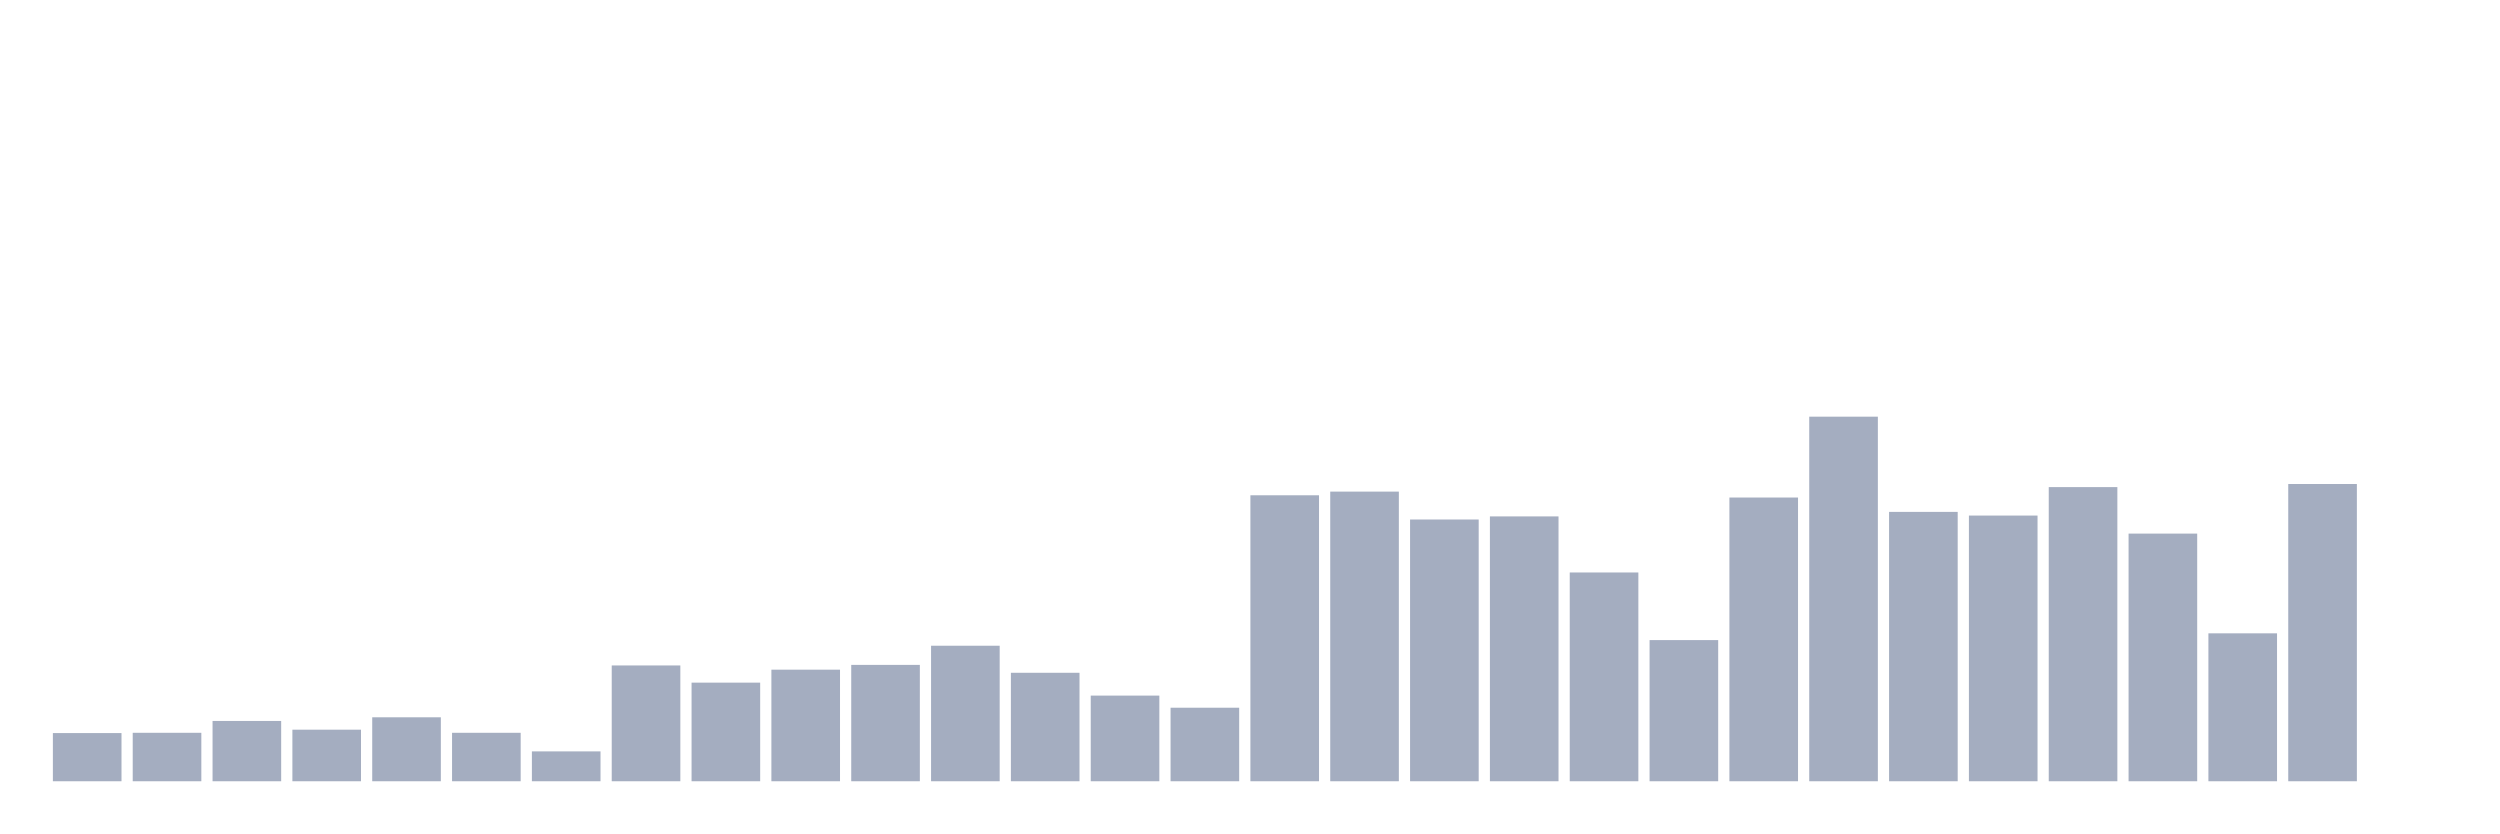
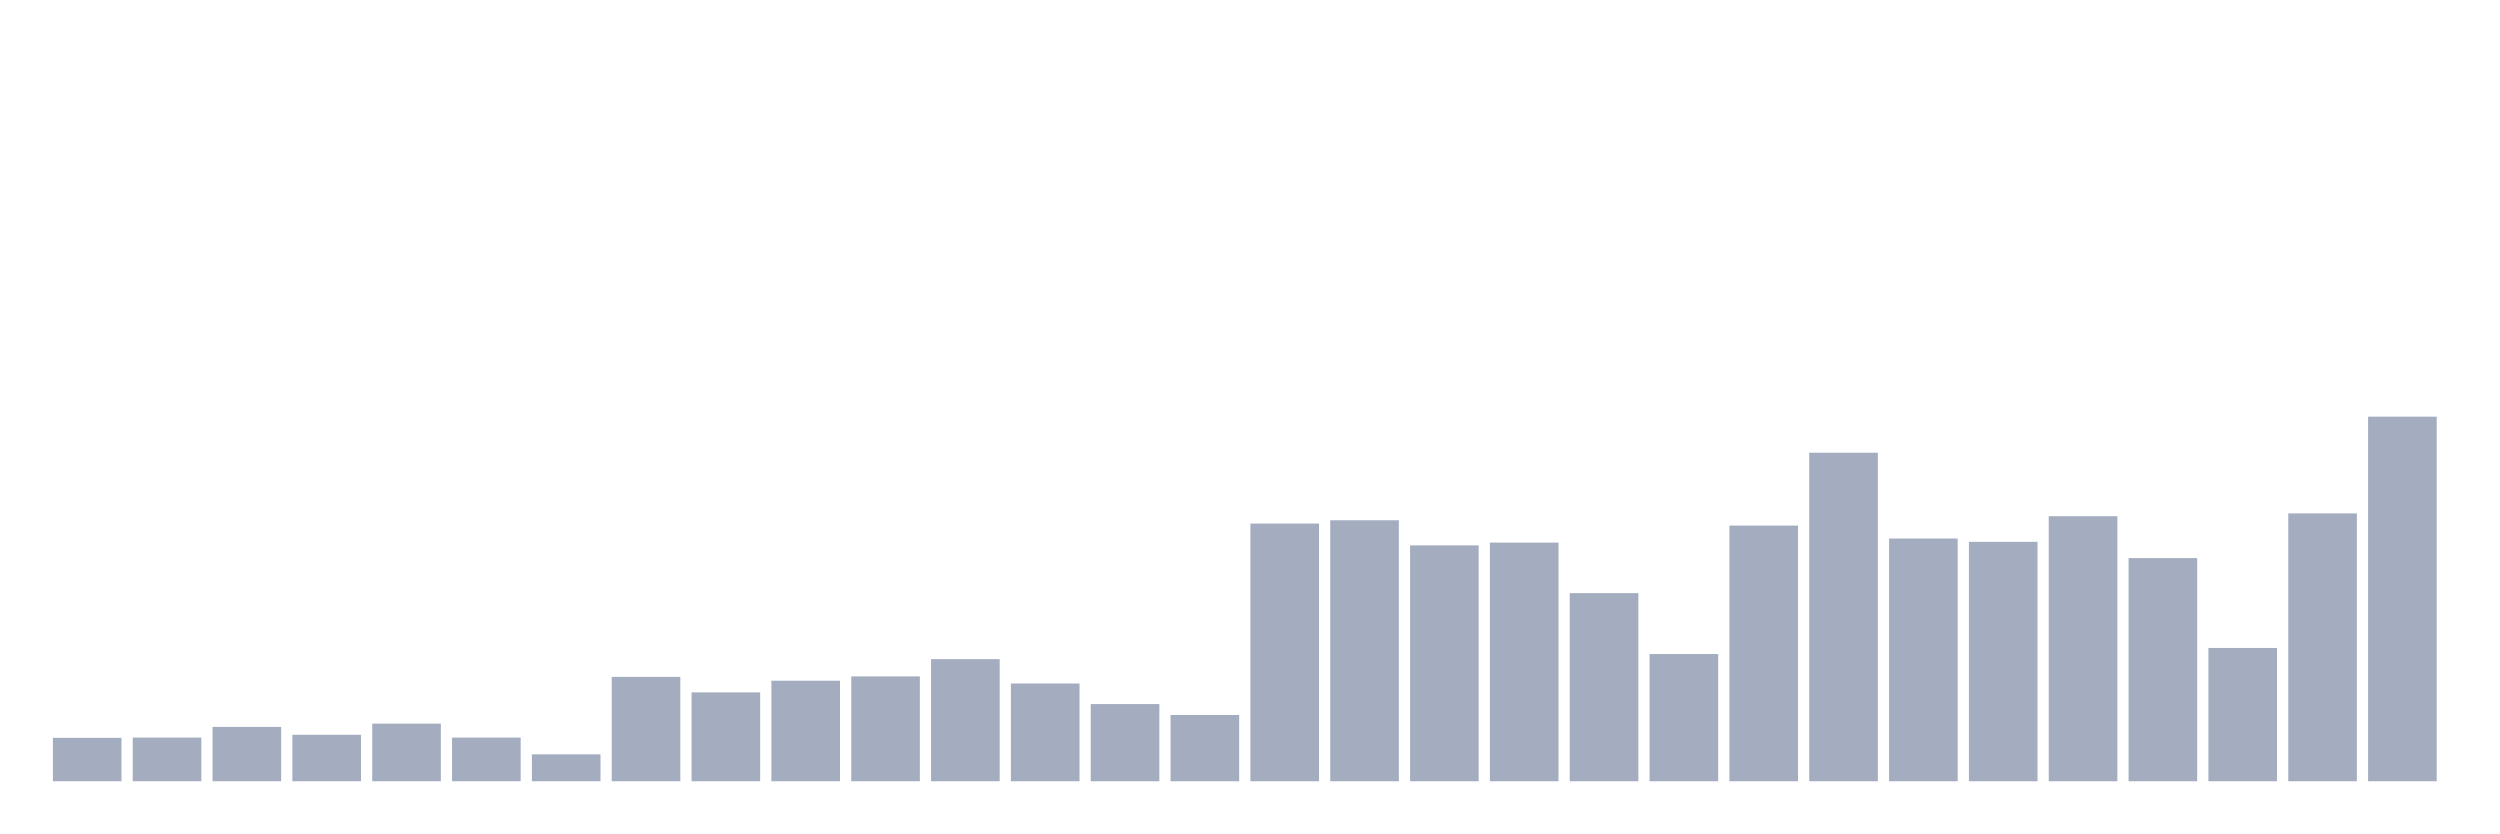
<svg xmlns="http://www.w3.org/2000/svg" viewBox="0 0 480 160">
  <g transform="translate(10,10)">
-     <rect class="bar" x="0.153" width="13.175" y="130.75" height="9.25" fill="rgb(164,173,192)" />
-     <rect class="bar" x="15.482" width="13.175" y="130.696" height="9.304" fill="rgb(164,173,192)" />
-     <rect class="bar" x="30.81" width="13.175" y="128.423" height="11.577" fill="rgb(164,173,192)" />
-     <rect class="bar" x="46.138" width="13.175" y="130.1" height="9.9" fill="rgb(164,173,192)" />
-     <rect class="bar" x="61.466" width="13.175" y="127.72" height="12.28" fill="rgb(164,173,192)" />
-     <rect class="bar" x="76.794" width="13.175" y="130.696" height="9.304" fill="rgb(164,173,192)" />
-     <rect class="bar" x="92.123" width="13.175" y="134.266" height="5.734" fill="rgb(164,173,192)" />
-     <rect class="bar" x="107.451" width="13.175" y="117.767" height="22.233" fill="rgb(164,173,192)" />
-     <rect class="bar" x="122.779" width="13.175" y="121.066" height="18.934" fill="rgb(164,173,192)" />
-     <rect class="bar" x="138.107" width="13.175" y="118.578" height="21.422" fill="rgb(164,173,192)" />
-     <rect class="bar" x="153.436" width="13.175" y="117.658" height="22.342" fill="rgb(164,173,192)" />
-     <rect class="bar" x="168.764" width="13.175" y="113.98" height="26.02" fill="rgb(164,173,192)" />
-     <rect class="bar" x="184.092" width="13.175" y="119.173" height="20.827" fill="rgb(164,173,192)" />
-     <rect class="bar" x="199.42" width="13.175" y="123.555" height="16.445" fill="rgb(164,173,192)" />
-     <rect class="bar" x="214.748" width="13.175" y="125.881" height="14.119" fill="rgb(164,173,192)" />
-     <rect class="bar" x="230.077" width="13.175" y="85.093" height="54.907" fill="rgb(164,173,192)" />
-     <rect class="bar" x="245.405" width="13.175" y="84.389" height="55.611" fill="rgb(164,173,192)" />
-     <rect class="bar" x="260.733" width="13.175" y="89.745" height="50.255" fill="rgb(164,173,192)" />
-     <rect class="bar" x="276.061" width="13.175" y="89.15" height="50.85" fill="rgb(164,173,192)" />
-     <rect class="bar" x="291.39" width="13.175" y="99.915" height="40.085" fill="rgb(164,173,192)" />
-     <rect class="bar" x="306.718" width="13.175" y="112.898" height="27.102" fill="rgb(164,173,192)" />
-     <rect class="bar" x="322.046" width="13.175" y="85.526" height="54.474" fill="rgb(164,173,192)" />
-     <rect class="bar" x="337.374" width="13.175" y="70" height="70" fill="rgb(164,173,192)" />
-     <rect class="bar" x="352.702" width="13.175" y="88.284" height="51.716" fill="rgb(164,173,192)" />
-     <rect class="bar" x="368.031" width="13.175" y="88.988" height="51.012" fill="rgb(164,173,192)" />
-     <rect class="bar" x="383.359" width="13.175" y="83.524" height="56.476" fill="rgb(164,173,192)" />
-     <rect class="bar" x="398.687" width="13.175" y="92.45" height="47.55" fill="rgb(164,173,192)" />
-     <rect class="bar" x="414.015" width="13.175" y="111.6" height="28.4" fill="rgb(164,173,192)" />
-     <rect class="bar" x="429.344" width="13.175" y="82.929" height="57.071" fill="rgb(164,173,192)" />
-     <rect class="bar" x="444.672" width="13.175" y="140" height="0" fill="rgb(164,173,192)" />
+     <rect class="bar" x="0.153" width="13.175" y="131.664" height="8.336" fill="rgb(164,173,192)" />
+     <rect class="bar" x="15.482" width="13.175" y="131.616" height="8.384" fill="rgb(164,173,192)" />
+     <rect class="bar" x="30.81" width="13.175" y="129.568" height="10.432" fill="rgb(164,173,192)" />
+     <rect class="bar" x="46.138" width="13.175" y="131.079" height="8.921" fill="rgb(164,173,192)" />
+     <rect class="bar" x="61.466" width="13.175" y="128.935" height="11.065" fill="rgb(164,173,192)" />
+     <rect class="bar" x="76.794" width="13.175" y="131.616" height="8.384" fill="rgb(164,173,192)" />
+     <rect class="bar" x="92.123" width="13.175" y="134.833" height="5.167" fill="rgb(164,173,192)" />
+     <rect class="bar" x="107.451" width="13.175" y="119.965" height="20.035" fill="rgb(164,173,192)" />
+     <rect class="bar" x="122.779" width="13.175" y="122.939" height="17.061" fill="rgb(164,173,192)" />
+     <rect class="bar" x="138.107" width="13.175" y="120.696" height="19.304" fill="rgb(164,173,192)" />
+     <rect class="bar" x="153.436" width="13.175" y="119.868" height="20.132" fill="rgb(164,173,192)" />
+     <rect class="bar" x="168.764" width="13.175" y="116.553" height="23.447" fill="rgb(164,173,192)" />
+     <rect class="bar" x="184.092" width="13.175" y="121.233" height="18.767" fill="rgb(164,173,192)" />
+     <rect class="bar" x="199.42" width="13.175" y="125.181" height="14.819" fill="rgb(164,173,192)" />
+     <rect class="bar" x="214.748" width="13.175" y="127.277" height="12.723" fill="rgb(164,173,192)" />
+     <rect class="bar" x="230.077" width="13.175" y="90.522" height="49.478" fill="rgb(164,173,192)" />
+     <rect class="bar" x="245.405" width="13.175" y="89.889" height="50.111" fill="rgb(164,173,192)" />
+     <rect class="bar" x="260.733" width="13.175" y="94.714" height="45.286" fill="rgb(164,173,192)" />
+     <rect class="bar" x="276.061" width="13.175" y="94.178" height="45.822" fill="rgb(164,173,192)" />
+     <rect class="bar" x="291.39" width="13.175" y="103.879" height="36.121" fill="rgb(164,173,192)" />
+     <rect class="bar" x="306.718" width="13.175" y="115.578" height="24.422" fill="rgb(164,173,192)" />
+     <rect class="bar" x="322.046" width="13.175" y="90.912" height="49.088" fill="rgb(164,173,192)" />
+     <rect class="bar" x="337.374" width="13.175" y="76.922" height="63.078" fill="rgb(164,173,192)" />
+     <rect class="bar" x="352.702" width="13.175" y="93.398" height="46.602" fill="rgb(164,173,192)" />
+     <rect class="bar" x="368.031" width="13.175" y="94.032" height="45.968" fill="rgb(164,173,192)" />
+     <rect class="bar" x="383.359" width="13.175" y="89.109" height="50.891" fill="rgb(164,173,192)" />
+     <rect class="bar" x="398.687" width="13.175" y="97.152" height="42.848" fill="rgb(164,173,192)" />
+     <rect class="bar" x="414.015" width="13.175" y="114.408" height="25.592" fill="rgb(164,173,192)" />
+     <rect class="bar" x="429.344" width="13.175" y="88.572" height="51.428" fill="rgb(164,173,192)" />
+     <rect class="bar" x="444.672" width="13.175" y="70" height="70" fill="rgb(164,173,192)" />
  </g>
</svg>
